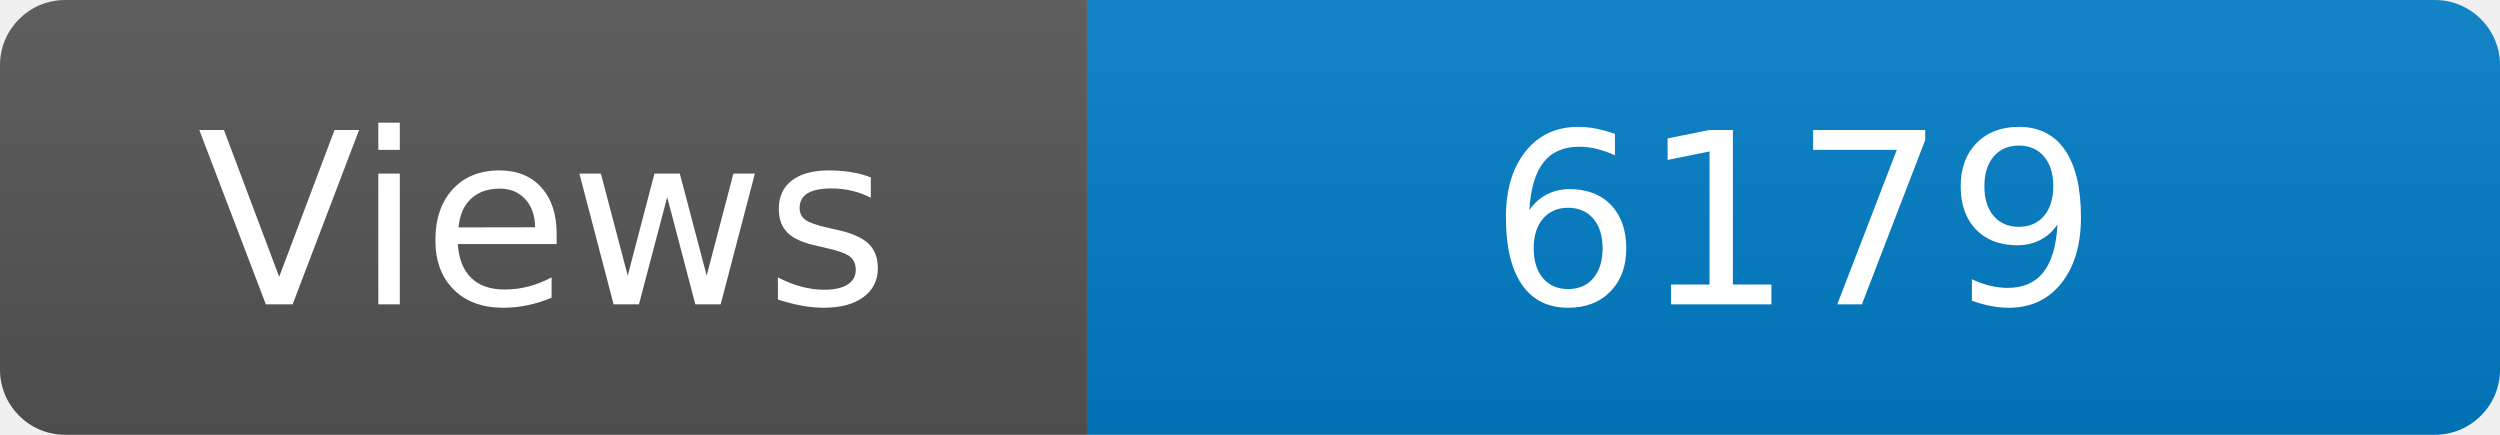
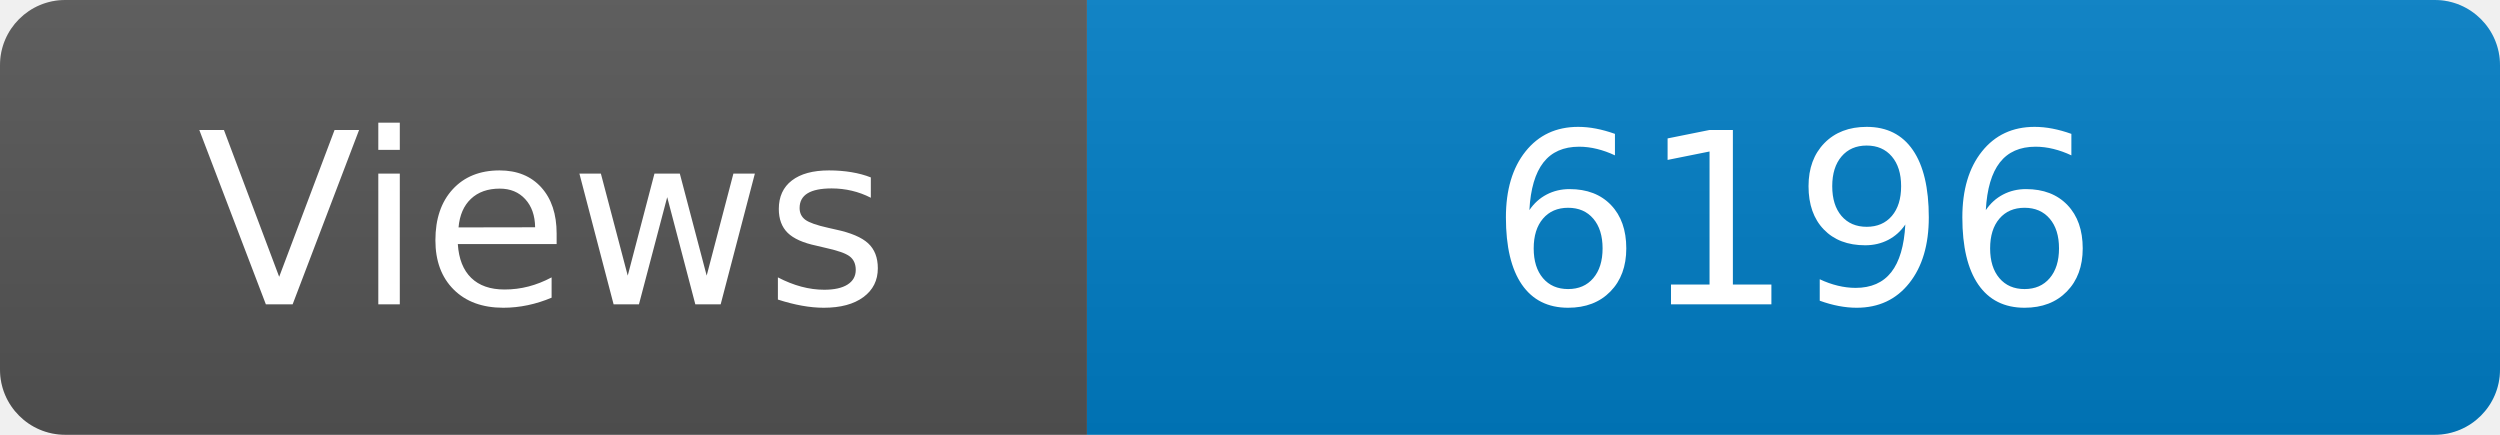
<svg xmlns="http://www.w3.org/2000/svg" width="115" height="20" role="img" aria-label="Maintained?: yes">
  <linearGradient id="s" x2="0" y2="100%">
    <stop offset="0" stop-color="#bbb" stop-opacity=".1" />
    <stop offset="1" stop-opacity=".1" />
  </linearGradient>
  <clipPath id="r">
    <rect width="115" height="20" rx="3" fill="#fff" />
  </clipPath>
  <g clip-path="url(#r)">
    <rect width="50" height="20" fill="#555" />
    <rect x="50" width="160" height="20" fill="#007ec6" />
    <rect width="115" height="20" fill="url(#s)" />
  </g>
  <g fill="#fff" text-anchor="middle" font-family="Verdana,Geneva,DejaVu Sans,sans-serif" font-size="110">
    <text x="250" y="140" transform="scale(.1)" fill="#fff">Views</text>
-     <text x="825" y="140" transform="scale(.1)" fill="#fff">6179</text>
+     <text x="825" y="140" transform="scale(.1)" fill="#fff">6196</text>
  </g>
</svg>
